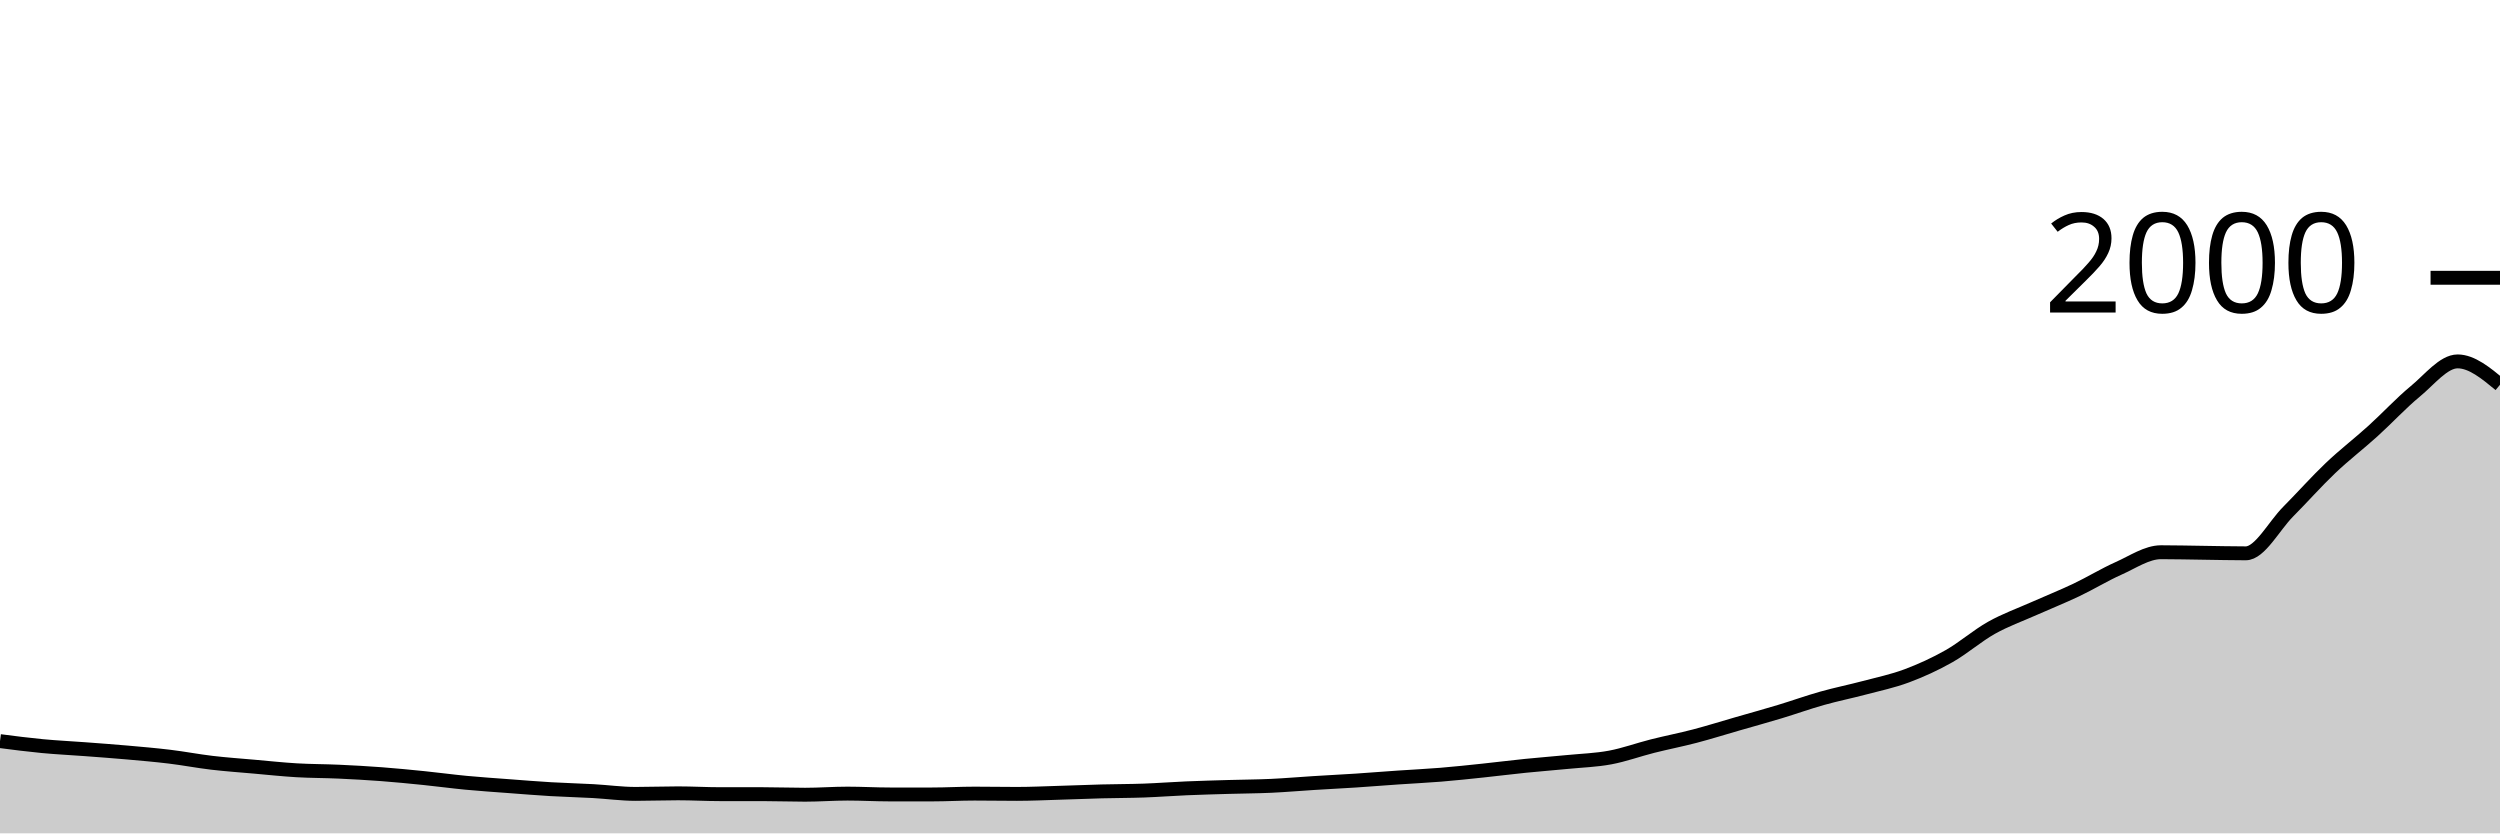
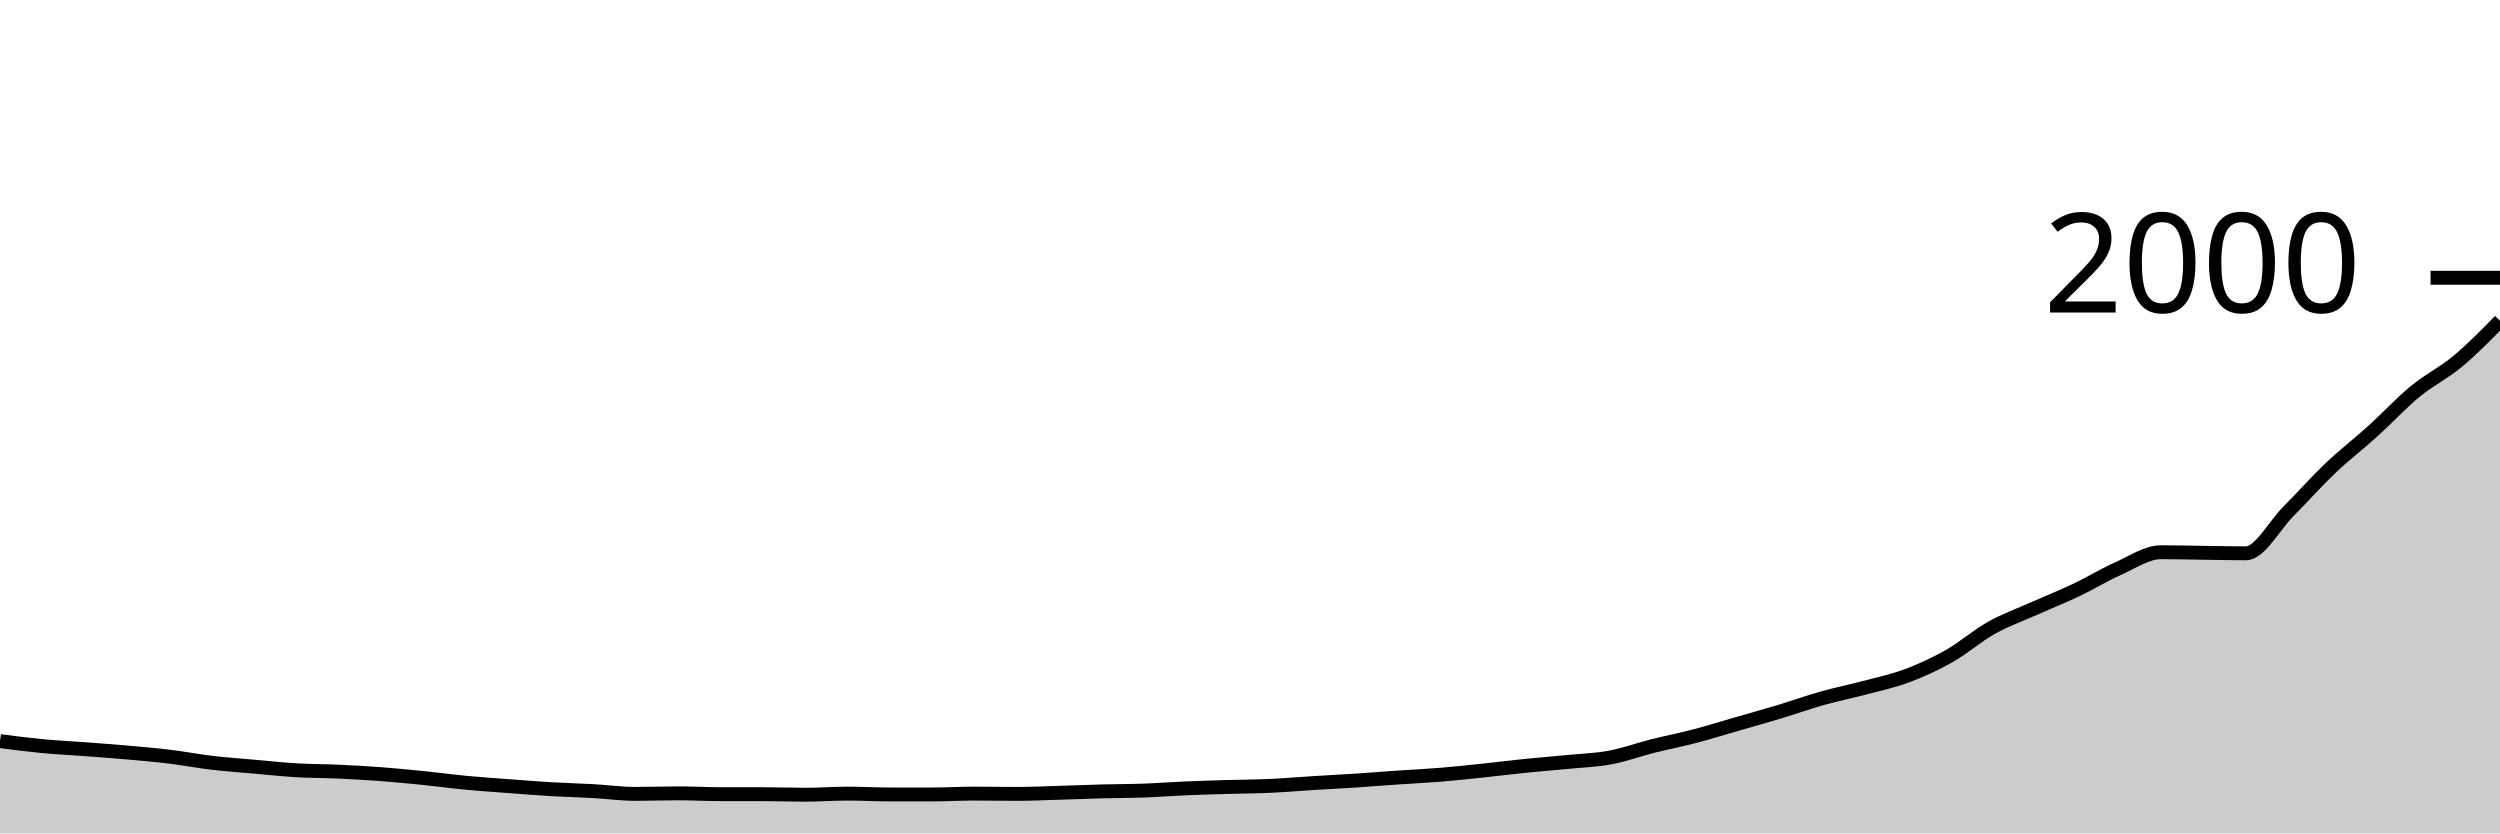
<svg xmlns="http://www.w3.org/2000/svg" viewBox="0 0 180 60">
  <g transform="translate(0,20)">
-     <path class="area" fill="rgba(0, 0, 0, 0.2)" d="M0,33.36C1.017,33.492,2.034,33.623,3.051,33.72C4.068,33.817,5.085,33.863,6.102,33.94C7.119,34.017,8.136,34.09,9.153,34.18C10.169,34.27,11.186,34.357,12.203,34.48C13.22,34.603,14.237,34.8,15.254,34.92C16.271,35.04,17.288,35.11,18.305,35.2C19.322,35.29,20.339,35.4,21.356,35.46C22.373,35.52,23.39,35.513,24.407,35.56C25.424,35.607,26.441,35.663,27.458,35.74C28.475,35.817,29.492,35.917,30.508,36.02C31.525,36.123,32.542,36.263,33.559,36.36C34.576,36.457,35.593,36.523,36.61,36.6C37.627,36.677,38.644,36.76,39.661,36.82C40.678,36.88,41.695,36.903,42.712,36.96C43.729,37.017,44.746,37.16,45.763,37.16C46.78,37.16,47.797,37.12,48.814,37.12C49.831,37.12,50.847,37.18,51.864,37.18C52.881,37.18,53.898,37.18,54.915,37.18C55.932,37.18,56.949,37.22,57.966,37.22C58.983,37.22,60,37.14,61.017,37.14C62.034,37.14,63.051,37.2,64.068,37.2C65.085,37.2,66.102,37.2,67.119,37.2C68.136,37.2,69.153,37.14,70.169,37.14C71.186,37.14,72.203,37.16,73.22,37.16C74.237,37.16,75.254,37.11,76.271,37.08C77.288,37.05,78.305,37.007,79.322,36.98C80.339,36.953,81.356,36.957,82.373,36.92C83.39,36.883,84.407,36.803,85.424,36.76C86.441,36.717,87.458,36.69,88.475,36.66C89.492,36.63,90.508,36.627,91.525,36.58C92.542,36.533,93.559,36.443,94.576,36.38C95.593,36.317,96.61,36.267,97.627,36.2C98.644,36.133,99.661,36.05,100.678,35.98C101.695,35.91,102.712,35.863,103.729,35.78C104.746,35.697,105.763,35.587,106.78,35.48C107.797,35.373,108.814,35.243,109.831,35.14C110.847,35.037,111.864,34.96,112.881,34.86C113.898,34.76,114.915,34.73,115.932,34.54C116.949,34.35,117.966,33.977,118.983,33.72C120,33.463,121.017,33.267,122.034,33C123.051,32.733,124.068,32.413,125.085,32.12C126.102,31.827,127.119,31.547,128.136,31.24C129.153,30.933,130.169,30.567,131.186,30.28C132.203,29.993,133.22,29.79,134.237,29.52C135.254,29.25,136.271,29.04,137.288,28.66C138.305,28.28,139.322,27.817,140.339,27.24C141.356,26.663,142.373,25.77,143.39,25.2C144.407,24.63,145.424,24.273,146.441,23.82C147.458,23.367,148.475,22.963,149.492,22.48C150.508,21.997,151.525,21.373,152.542,20.92C153.559,20.467,154.576,19.76,155.593,19.76C156.61,19.76,157.627,19.787,158.644,19.8C159.661,19.813,160.678,19.84,161.695,19.84C162.712,19.84,163.729,17.863,164.746,16.84C165.763,15.817,166.78,14.667,167.797,13.7C168.814,12.733,169.831,11.96,170.847,11.04C171.864,10.12,172.881,9.017,173.898,8.18C174.915,7.343,175.932,6.02,176.949,6.02C177.966,6.02,178.983,6.86,180,7.7L180,40C178.983,40,177.966,40,176.949,40C175.932,40,174.915,40,173.898,40C172.881,40,171.864,40,170.847,40C169.831,40,168.814,40,167.797,40C166.78,40,165.763,40,164.746,40C163.729,40,162.712,40,161.695,40C160.678,40,159.661,40,158.644,40C157.627,40,156.61,40,155.593,40C154.576,40,153.559,40,152.542,40C151.525,40,150.508,40,149.492,40C148.475,40,147.458,40,146.441,40C145.424,40,144.407,40,143.39,40C142.373,40,141.356,40,140.339,40C139.322,40,138.305,40,137.288,40C136.271,40,135.254,40,134.237,40C133.22,40,132.203,40,131.186,40C130.169,40,129.153,40,128.136,40C127.119,40,126.102,40,125.085,40C124.068,40,123.051,40,122.034,40C121.017,40,120,40,118.983,40C117.966,40,116.949,40,115.932,40C114.915,40,113.898,40,112.881,40C111.864,40,110.847,40,109.831,40C108.814,40,107.797,40,106.78,40C105.763,40,104.746,40,103.729,40C102.712,40,101.695,40,100.678,40C99.661,40,98.644,40,97.627,40C96.61,40,95.593,40,94.576,40C93.559,40,92.542,40,91.525,40C90.508,40,89.492,40,88.475,40C87.458,40,86.441,40,85.424,40C84.407,40,83.39,40,82.373,40C81.356,40,80.339,40,79.322,40C78.305,40,77.288,40,76.271,40C75.254,40,74.237,40,73.22,40C72.203,40,71.186,40,70.169,40C69.153,40,68.136,40,67.119,40C66.102,40,65.085,40,64.068,40C63.051,40,62.034,40,61.017,40C60,40,58.983,40,57.966,40C56.949,40,55.932,40,54.915,40C53.898,40,52.881,40,51.864,40C50.847,40,49.831,40,48.814,40C47.797,40,46.78,40,45.763,40C44.746,40,43.729,40,42.712,40C41.695,40,40.678,40,39.661,40C38.644,40,37.627,40,36.61,40C35.593,40,34.576,40,33.559,40C32.542,40,31.525,40,30.508,40C29.492,40,28.475,40,27.458,40C26.441,40,25.424,40,24.407,40C23.39,40,22.373,40,21.356,40C20.339,40,19.322,40,18.305,40C17.288,40,16.271,40,15.254,40C14.237,40,13.22,40,12.203,40C11.186,40,10.169,40,9.153,40C8.136,40,7.119,40,6.102,40C5.085,40,4.068,40,3.051,40C2.034,40,1.017,40,0,40Z" />
-     <path class="line" stroke="black" fill="none" d="M0,33.36C1.017,33.492,2.034,33.623,3.051,33.72C4.068,33.817,5.085,33.863,6.102,33.94C7.119,34.017,8.136,34.09,9.153,34.18C10.169,34.27,11.186,34.357,12.203,34.48C13.22,34.603,14.237,34.8,15.254,34.92C16.271,35.04,17.288,35.11,18.305,35.2C19.322,35.29,20.339,35.4,21.356,35.46C22.373,35.52,23.39,35.513,24.407,35.56C25.424,35.607,26.441,35.663,27.458,35.74C28.475,35.817,29.492,35.917,30.508,36.02C31.525,36.123,32.542,36.263,33.559,36.36C34.576,36.457,35.593,36.523,36.61,36.6C37.627,36.677,38.644,36.76,39.661,36.82C40.678,36.88,41.695,36.903,42.712,36.96C43.729,37.017,44.746,37.16,45.763,37.16C46.78,37.16,47.797,37.12,48.814,37.12C49.831,37.12,50.847,37.18,51.864,37.18C52.881,37.18,53.898,37.18,54.915,37.18C55.932,37.18,56.949,37.22,57.966,37.22C58.983,37.22,60,37.14,61.017,37.14C62.034,37.14,63.051,37.2,64.068,37.2C65.085,37.2,66.102,37.2,67.119,37.2C68.136,37.2,69.153,37.14,70.169,37.14C71.186,37.14,72.203,37.16,73.22,37.16C74.237,37.16,75.254,37.11,76.271,37.08C77.288,37.05,78.305,37.007,79.322,36.98C80.339,36.953,81.356,36.957,82.373,36.92C83.39,36.883,84.407,36.803,85.424,36.76C86.441,36.717,87.458,36.69,88.475,36.66C89.492,36.63,90.508,36.627,91.525,36.58C92.542,36.533,93.559,36.443,94.576,36.38C95.593,36.317,96.61,36.267,97.627,36.2C98.644,36.133,99.661,36.05,100.678,35.98C101.695,35.91,102.712,35.863,103.729,35.78C104.746,35.697,105.763,35.587,106.78,35.48C107.797,35.373,108.814,35.243,109.831,35.14C110.847,35.037,111.864,34.96,112.881,34.86C113.898,34.76,114.915,34.73,115.932,34.54C116.949,34.35,117.966,33.977,118.983,33.72C120,33.463,121.017,33.267,122.034,33C123.051,32.733,124.068,32.413,125.085,32.12C126.102,31.827,127.119,31.547,128.136,31.24C129.153,30.933,130.169,30.567,131.186,30.28C132.203,29.993,133.22,29.79,134.237,29.52C135.254,29.25,136.271,29.04,137.288,28.66C138.305,28.28,139.322,27.817,140.339,27.24C141.356,26.663,142.373,25.77,143.39,25.2C144.407,24.63,145.424,24.273,146.441,23.82C147.458,23.367,148.475,22.963,149.492,22.48C150.508,21.997,151.525,21.373,152.542,20.92C153.559,20.467,154.576,19.76,155.593,19.76C156.61,19.76,157.627,19.787,158.644,19.8C159.661,19.813,160.678,19.84,161.695,19.84C162.712,19.84,163.729,17.863,164.746,16.84C165.763,15.817,166.78,14.667,167.797,13.7C168.814,12.733,169.831,11.96,170.847,11.04C171.864,10.12,172.881,9.017,173.898,8.18C174.915,7.343,175.932,6.02,176.949,6.02C177.966,6.02,178.983,6.86,180,7.7" />
+     <path class="area" fill="rgba(0, 0, 0, 0.2)" d="M0,33.36C1.017,33.492,2.034,33.623,3.051,33.72C4.068,33.817,5.085,33.863,6.102,33.94C7.119,34.017,8.136,34.09,9.153,34.18C10.169,34.27,11.186,34.357,12.203,34.48C13.22,34.603,14.237,34.8,15.254,34.92C16.271,35.04,17.288,35.11,18.305,35.2C19.322,35.29,20.339,35.4,21.356,35.46C22.373,35.52,23.39,35.513,24.407,35.56C25.424,35.607,26.441,35.663,27.458,35.74C28.475,35.817,29.492,35.917,30.508,36.02C31.525,36.123,32.542,36.263,33.559,36.36C34.576,36.457,35.593,36.523,36.61,36.6C37.627,36.677,38.644,36.76,39.661,36.82C40.678,36.88,41.695,36.903,42.712,36.96C43.729,37.017,44.746,37.16,45.763,37.16C46.78,37.16,47.797,37.12,48.814,37.12C49.831,37.12,50.847,37.18,51.864,37.18C52.881,37.18,53.898,37.18,54.915,37.18C55.932,37.18,56.949,37.22,57.966,37.22C58.983,37.22,60,37.14,61.017,37.14C62.034,37.14,63.051,37.2,64.068,37.2C65.085,37.2,66.102,37.2,67.119,37.2C68.136,37.2,69.153,37.14,70.169,37.14C71.186,37.14,72.203,37.16,73.22,37.16C74.237,37.16,75.254,37.11,76.271,37.08C77.288,37.05,78.305,37.007,79.322,36.98C80.339,36.953,81.356,36.957,82.373,36.92C83.39,36.883,84.407,36.803,85.424,36.76C86.441,36.717,87.458,36.69,88.475,36.66C89.492,36.63,90.508,36.627,91.525,36.58C92.542,36.533,93.559,36.443,94.576,36.38C95.593,36.317,96.61,36.267,97.627,36.2C98.644,36.133,99.661,36.05,100.678,35.98C101.695,35.91,102.712,35.863,103.729,35.78C104.746,35.697,105.763,35.587,106.78,35.48C107.797,35.373,108.814,35.243,109.831,35.14C110.847,35.037,111.864,34.96,112.881,34.86C113.898,34.76,114.915,34.73,115.932,34.54C116.949,34.35,117.966,33.977,118.983,33.72C120,33.463,121.017,33.267,122.034,33C123.051,32.733,124.068,32.413,125.085,32.12C126.102,31.827,127.119,31.547,128.136,31.24C129.153,30.933,130.169,30.567,131.186,30.28C132.203,29.993,133.22,29.79,134.237,29.52C135.254,29.25,136.271,29.04,137.288,28.66C138.305,28.28,139.322,27.817,140.339,27.24C141.356,26.663,142.373,25.77,143.39,25.2C144.407,24.63,145.424,24.273,146.441,23.82C147.458,23.367,148.475,22.963,149.492,22.48C150.508,21.997,151.525,21.373,152.542,20.92C153.559,20.467,154.576,19.76,155.593,19.76C156.61,19.76,157.627,19.787,158.644,19.8C159.661,19.813,160.678,19.84,161.695,19.84C162.712,19.84,163.729,17.863,164.746,16.84C165.763,15.817,166.78,14.667,167.797,13.7C168.814,12.733,169.831,11.96,170.847,11.04C171.864,10.12,172.881,9.017,173.898,8.18C174.915,7.343,175.932,6.867,176.949,6.02C177.966,5.173,178.983,4.137,180,3.1L180,40C178.983,40,177.966,40,176.949,40C175.932,40,174.915,40,173.898,40C172.881,40,171.864,40,170.847,40C169.831,40,168.814,40,167.797,40C166.78,40,165.763,40,164.746,40C163.729,40,162.712,40,161.695,40C160.678,40,159.661,40,158.644,40C157.627,40,156.61,40,155.593,40C154.576,40,153.559,40,152.542,40C151.525,40,150.508,40,149.492,40C148.475,40,147.458,40,146.441,40C145.424,40,144.407,40,143.39,40C142.373,40,141.356,40,140.339,40C139.322,40,138.305,40,137.288,40C136.271,40,135.254,40,134.237,40C133.22,40,132.203,40,131.186,40C130.169,40,129.153,40,128.136,40C127.119,40,126.102,40,125.085,40C124.068,40,123.051,40,122.034,40C121.017,40,120,40,118.983,40C117.966,40,116.949,40,115.932,40C114.915,40,113.898,40,112.881,40C111.864,40,110.847,40,109.831,40C108.814,40,107.797,40,106.78,40C105.763,40,104.746,40,103.729,40C102.712,40,101.695,40,100.678,40C99.661,40,98.644,40,97.627,40C96.61,40,95.593,40,94.576,40C93.559,40,92.542,40,91.525,40C90.508,40,89.492,40,88.475,40C87.458,40,86.441,40,85.424,40C84.407,40,83.39,40,82.373,40C81.356,40,80.339,40,79.322,40C78.305,40,77.288,40,76.271,40C75.254,40,74.237,40,73.22,40C72.203,40,71.186,40,70.169,40C69.153,40,68.136,40,67.119,40C66.102,40,65.085,40,64.068,40C63.051,40,62.034,40,61.017,40C60,40,58.983,40,57.966,40C56.949,40,55.932,40,54.915,40C53.898,40,52.881,40,51.864,40C50.847,40,49.831,40,48.814,40C47.797,40,46.78,40,45.763,40C44.746,40,43.729,40,42.712,40C41.695,40,40.678,40,39.661,40C38.644,40,37.627,40,36.61,40C35.593,40,34.576,40,33.559,40C32.542,40,31.525,40,30.508,40C29.492,40,28.475,40,27.458,40C26.441,40,25.424,40,24.407,40C23.39,40,22.373,40,21.356,40C20.339,40,19.322,40,18.305,40C17.288,40,16.271,40,15.254,40C14.237,40,13.22,40,12.203,40C11.186,40,10.169,40,9.153,40C8.136,40,7.119,40,6.102,40C5.085,40,4.068,40,3.051,40C2.034,40,1.017,40,0,40Z" />
+     <path class="line" stroke="black" fill="none" d="M0,33.36C1.017,33.492,2.034,33.623,3.051,33.72C4.068,33.817,5.085,33.863,6.102,33.94C7.119,34.017,8.136,34.09,9.153,34.18C10.169,34.27,11.186,34.357,12.203,34.48C13.22,34.603,14.237,34.8,15.254,34.92C16.271,35.04,17.288,35.11,18.305,35.2C19.322,35.29,20.339,35.4,21.356,35.46C22.373,35.52,23.39,35.513,24.407,35.56C25.424,35.607,26.441,35.663,27.458,35.74C28.475,35.817,29.492,35.917,30.508,36.02C31.525,36.123,32.542,36.263,33.559,36.36C34.576,36.457,35.593,36.523,36.61,36.6C37.627,36.677,38.644,36.76,39.661,36.82C40.678,36.88,41.695,36.903,42.712,36.96C43.729,37.017,44.746,37.16,45.763,37.16C46.78,37.16,47.797,37.12,48.814,37.12C49.831,37.12,50.847,37.18,51.864,37.18C52.881,37.18,53.898,37.18,54.915,37.18C55.932,37.18,56.949,37.22,57.966,37.22C58.983,37.22,60,37.14,61.017,37.14C62.034,37.14,63.051,37.2,64.068,37.2C65.085,37.2,66.102,37.2,67.119,37.2C68.136,37.2,69.153,37.14,70.169,37.14C71.186,37.14,72.203,37.16,73.22,37.16C74.237,37.16,75.254,37.11,76.271,37.08C77.288,37.05,78.305,37.007,79.322,36.98C80.339,36.953,81.356,36.957,82.373,36.92C83.39,36.883,84.407,36.803,85.424,36.76C86.441,36.717,87.458,36.69,88.475,36.66C89.492,36.63,90.508,36.627,91.525,36.58C92.542,36.533,93.559,36.443,94.576,36.38C95.593,36.317,96.61,36.267,97.627,36.2C98.644,36.133,99.661,36.05,100.678,35.98C101.695,35.91,102.712,35.863,103.729,35.78C104.746,35.697,105.763,35.587,106.78,35.48C107.797,35.373,108.814,35.243,109.831,35.14C110.847,35.037,111.864,34.96,112.881,34.86C113.898,34.76,114.915,34.73,115.932,34.54C116.949,34.35,117.966,33.977,118.983,33.72C120,33.463,121.017,33.267,122.034,33C123.051,32.733,124.068,32.413,125.085,32.12C126.102,31.827,127.119,31.547,128.136,31.24C129.153,30.933,130.169,30.567,131.186,30.28C132.203,29.993,133.22,29.79,134.237,29.52C135.254,29.25,136.271,29.04,137.288,28.66C138.305,28.28,139.322,27.817,140.339,27.24C141.356,26.663,142.373,25.77,143.39,25.2C144.407,24.63,145.424,24.273,146.441,23.82C147.458,23.367,148.475,22.963,149.492,22.48C150.508,21.997,151.525,21.373,152.542,20.92C153.559,20.467,154.576,19.76,155.593,19.76C156.61,19.76,157.627,19.787,158.644,19.8C159.661,19.813,160.678,19.84,161.695,19.84C162.712,19.84,163.729,17.863,164.746,16.84C165.763,15.817,166.78,14.667,167.797,13.7C168.814,12.733,169.831,11.96,170.847,11.04C171.864,10.12,172.881,9.017,173.898,8.18C174.915,7.343,175.932,6.867,176.949,6.02C177.966,5.173,178.983,4.137,180,3.1" />
    <path class="axis-ceiling" stroke-width="1" stroke="black" fill="none" d="M175,0L180,0" />
    <text class="axis-ceiling-label" font-family="sans-serif" text-anchor="end" font-size="10px" x="170" y="2.5">2000</text>
  </g>
</svg>
